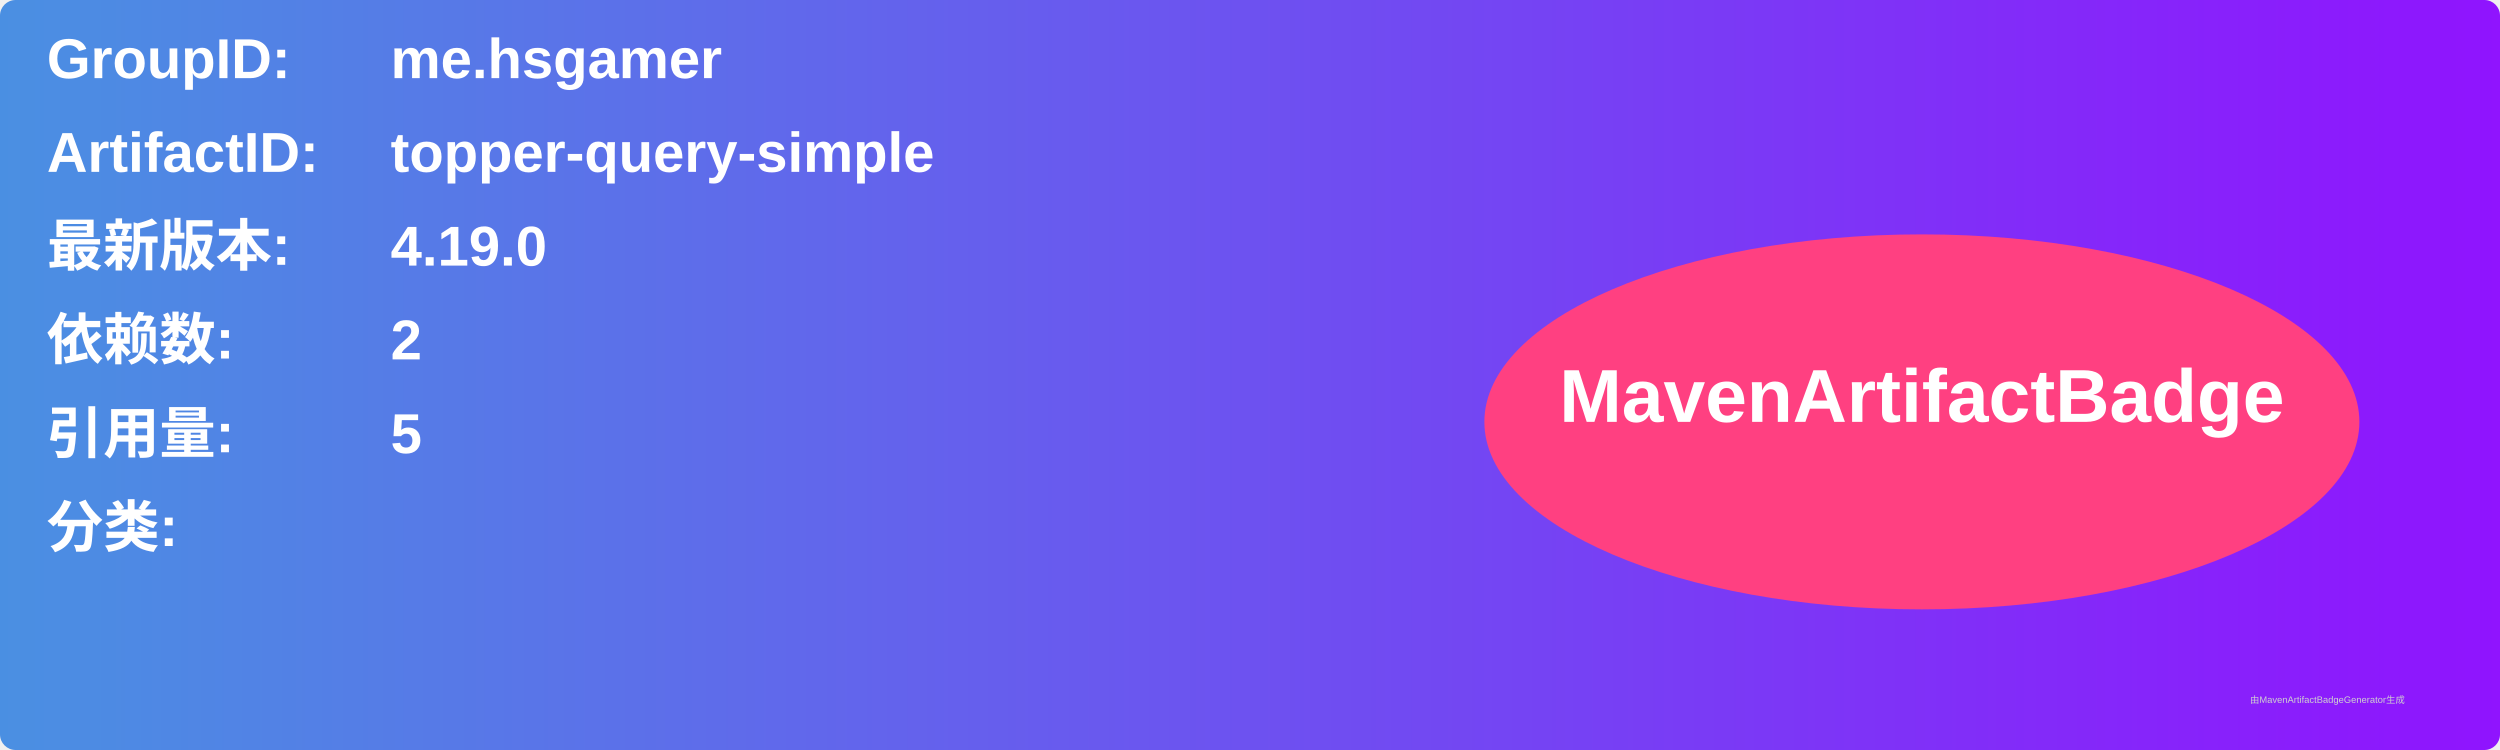
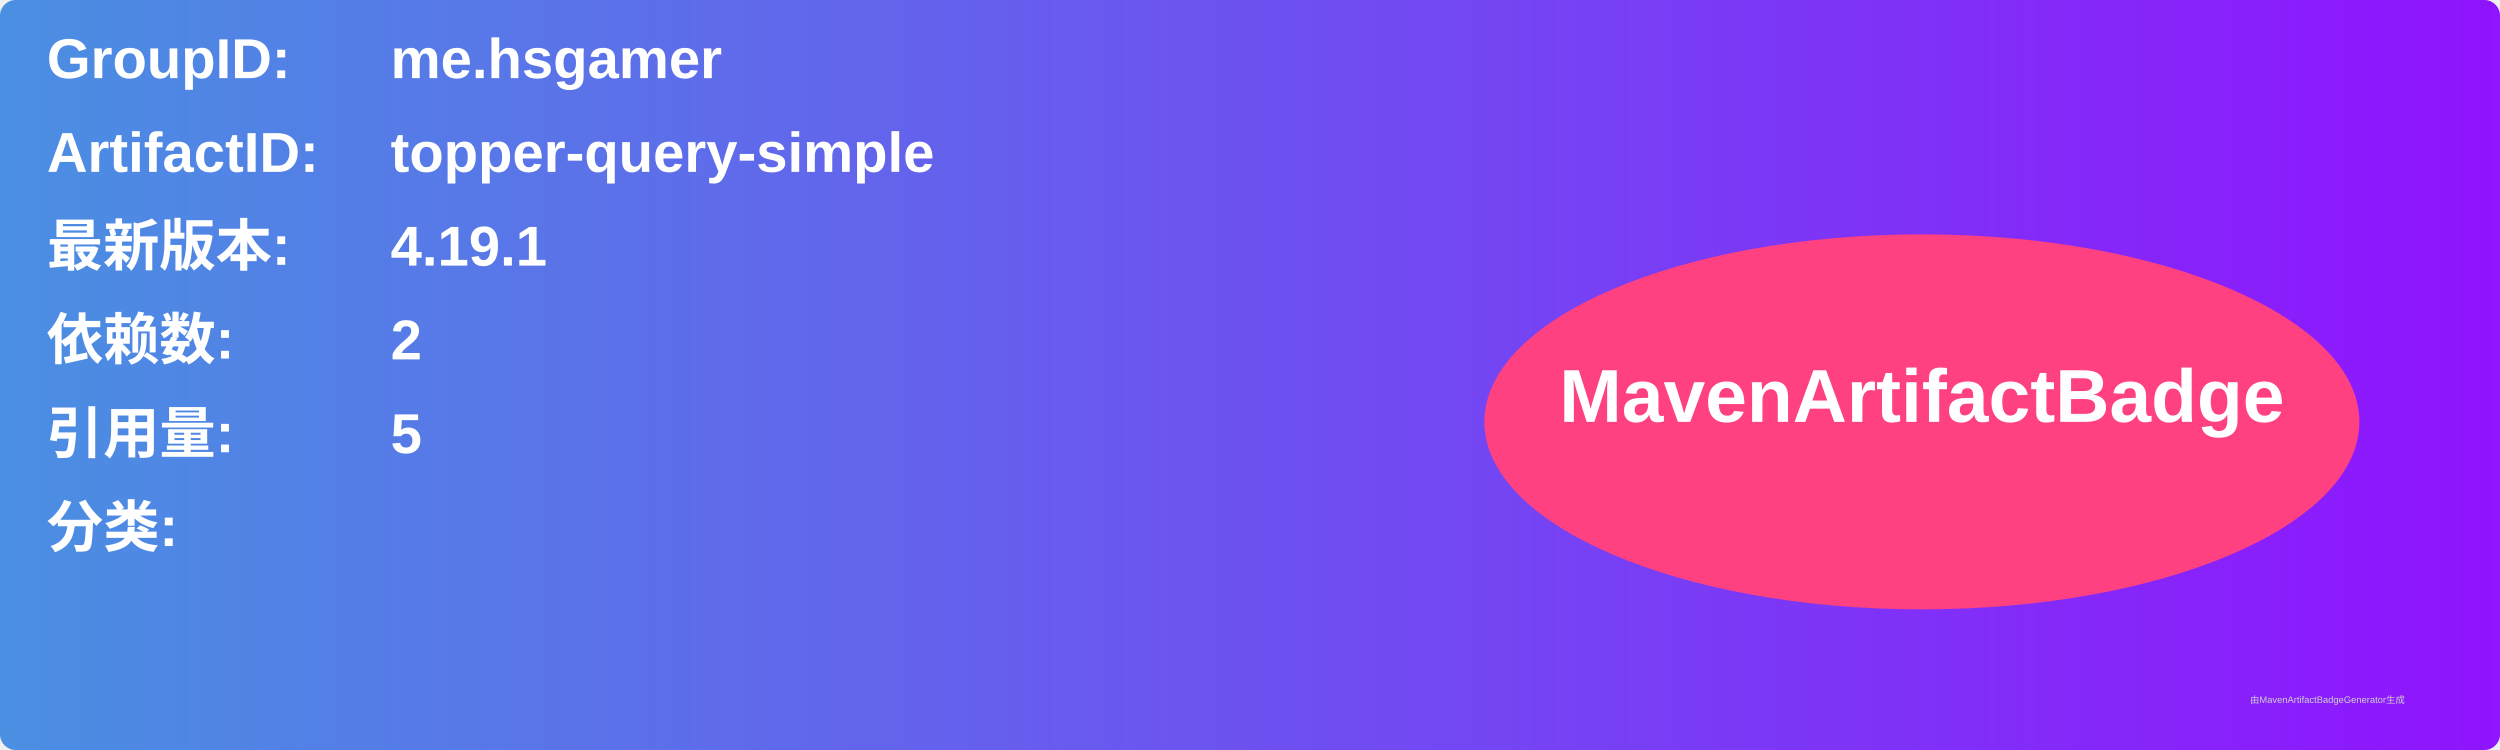
<svg xmlns="http://www.w3.org/2000/svg" width="800" height="240" viewBox="0 0 800 240">
  <linearGradient id="grad" x1="0%" y1="0%" x2="100%" y2="0%">
    <stop offset="0%" stop-color="#4a90e2" />
    <stop offset="100%" stop-color="#9013fe" />
  </linearGradient>
  <rect width="100%" height="100%" rx="5" ry="5" fill="url(#grad)" />
  <g transform="translate(15, 15)">
    <text x="0" y="10" font-family="Arial" font-size="18" fill="white" font-weight="bold" width="260">GroupID:</text>
    <text x="110" y="10" font-family="Arial" font-size="18" fill="white" font-weight="bold" width="460">me.hsgamer</text>
    <text x="0" y="40" font-family="Arial" font-size="18" fill="white" font-weight="bold" width="260">ArtifactID:</text>
    <text x="110" y="40" font-family="Arial" font-size="18" fill="white" font-weight="bold" width="460">topper-query-simple</text>
    <text x="0" y="70" font-family="Arial" font-size="18" fill="white" font-weight="bold">最新版本:</text>
    <text x="110" y="70" font-family="Arial" font-size="18" fill="white" font-weight="bold">
-       <tspan font-weight="bold">4.19.0</tspan>
+       <tspan font-weight="bold">4.19.1</tspan>
    </text>
    <text x="0" y="100" font-family="Arial" font-size="18" fill="white" font-weight="bold">依赖数: </text>
    <text x="110" y="100" font-family="Arial" font-size="18" fill="white">
      <tspan font-weight="bold">2</tspan>
    </text>
    <text x="0" y="130" font-family="Arial" font-size="18" fill="white" font-weight="bold">引用量: </text>
    <text x="110" y="130" font-family="Arial" font-size="18" fill="white">
      <tspan font-weight="bold">5</tspan>
    </text>
    <text x="0" y="160" font-family="Arial" font-size="18" fill="white" font-weight="bold">分类:</text>
    <text x="10" y="190" font-family="Arial" font-size="10" fill="white">
      <tspan font-weight="bold" />
    </text>
    <ellipse cx="600" cy="120" rx="140" ry="60" fill="#ff4081" />
    <text x="600" y="120" text-anchor="middle" font-family="Arial" font-size="24" fill="white" font-weight="bold">MavenArtifactBadge</text>
  </g>
  <text x="720" y="225" font-family="Arial" font-size="3" fill="#d0d0d0">由MavenArtifactBadgeGenerator生成</text>
</svg>
